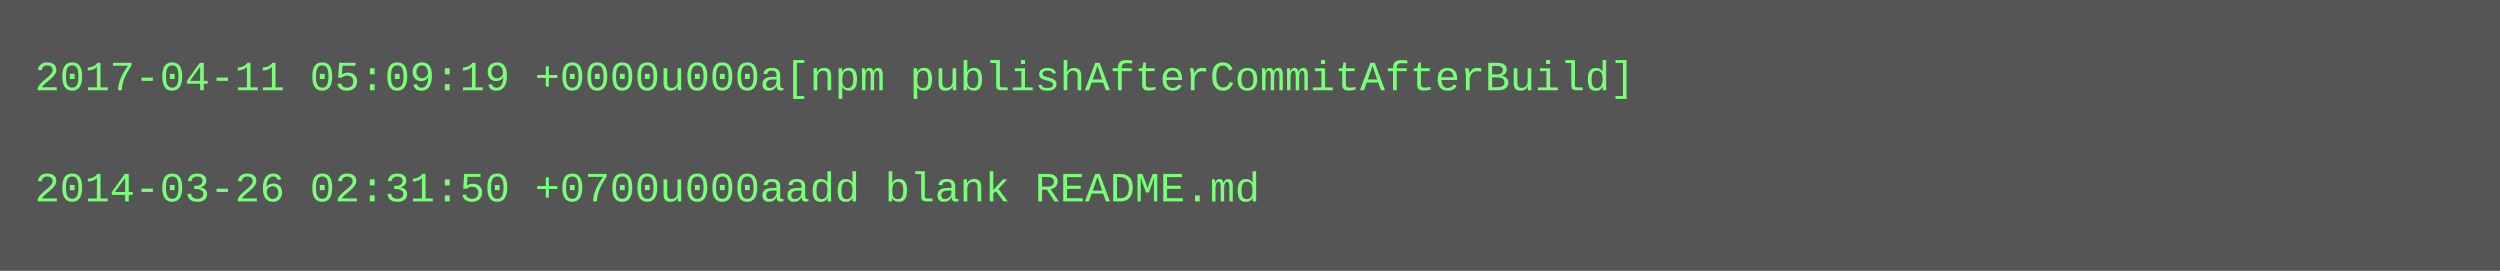
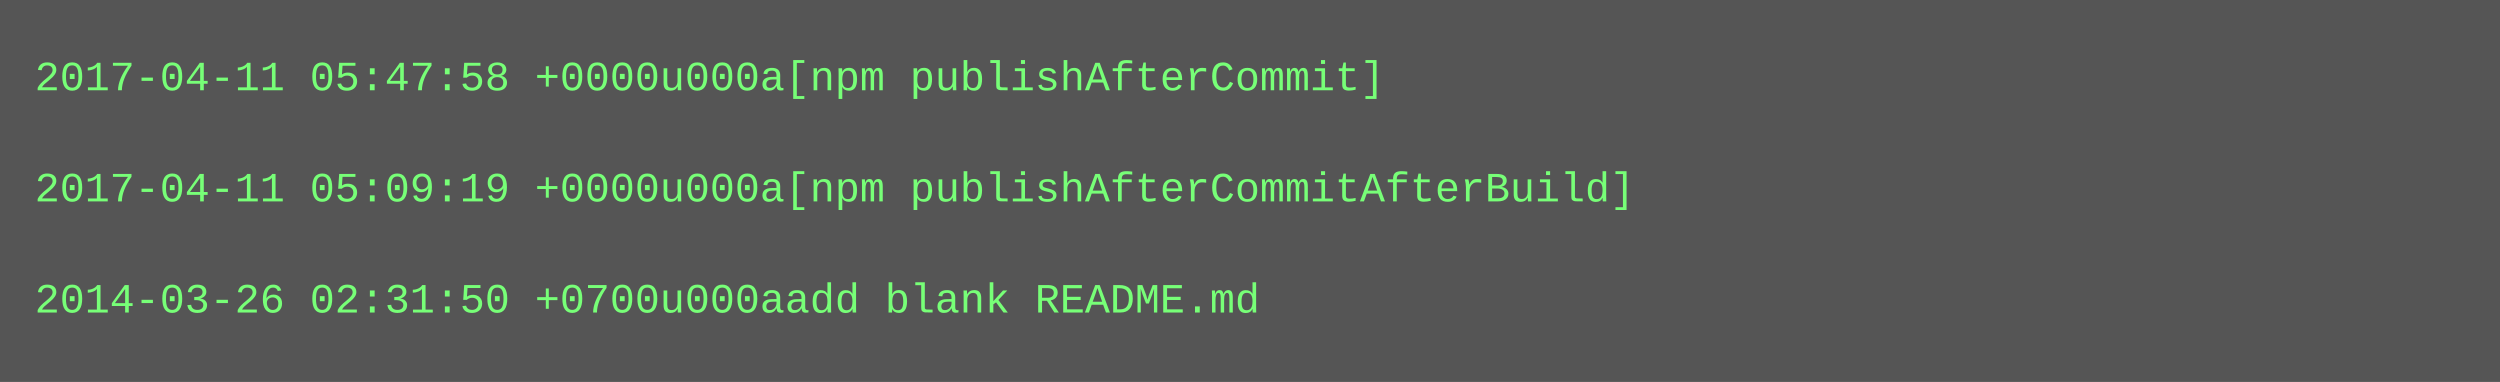
- <svg xmlns="http://www.w3.org/2000/svg" height="78" width="720">
-   <rect height="78" fill="#555" width="720" />
+ <svg xmlns="http://www.w3.org/2000/svg" height="110" width="720">
+   <rect height="110" fill="#555" width="720" />
  <text fill="#7f7" font-family="Courier New" font-size="12" xml:space="preserve">
-     <tspan x="10" y="26">2017-04-11 05:09:19 +0000u000a[npm publishAfterCommitAfterBuild]</tspan>
+     <tspan x="10" y="26">2017-04-11 05:47:58 +0000u000a[npm publishAfterCommit]</tspan>
    <tspan x="10" y="42" />
-     <tspan x="10" y="58">2014-03-26 02:31:50 +0700u000aadd blank README.md</tspan>
+     <tspan x="10" y="58">2017-04-11 05:09:19 +0000u000a[npm publishAfterCommitAfterBuild]</tspan>
+     <tspan x="10" y="74" />
+     <tspan x="10" y="90">2014-03-26 02:31:50 +0700u000aadd blank README.md</tspan>
  </text>
</svg>
